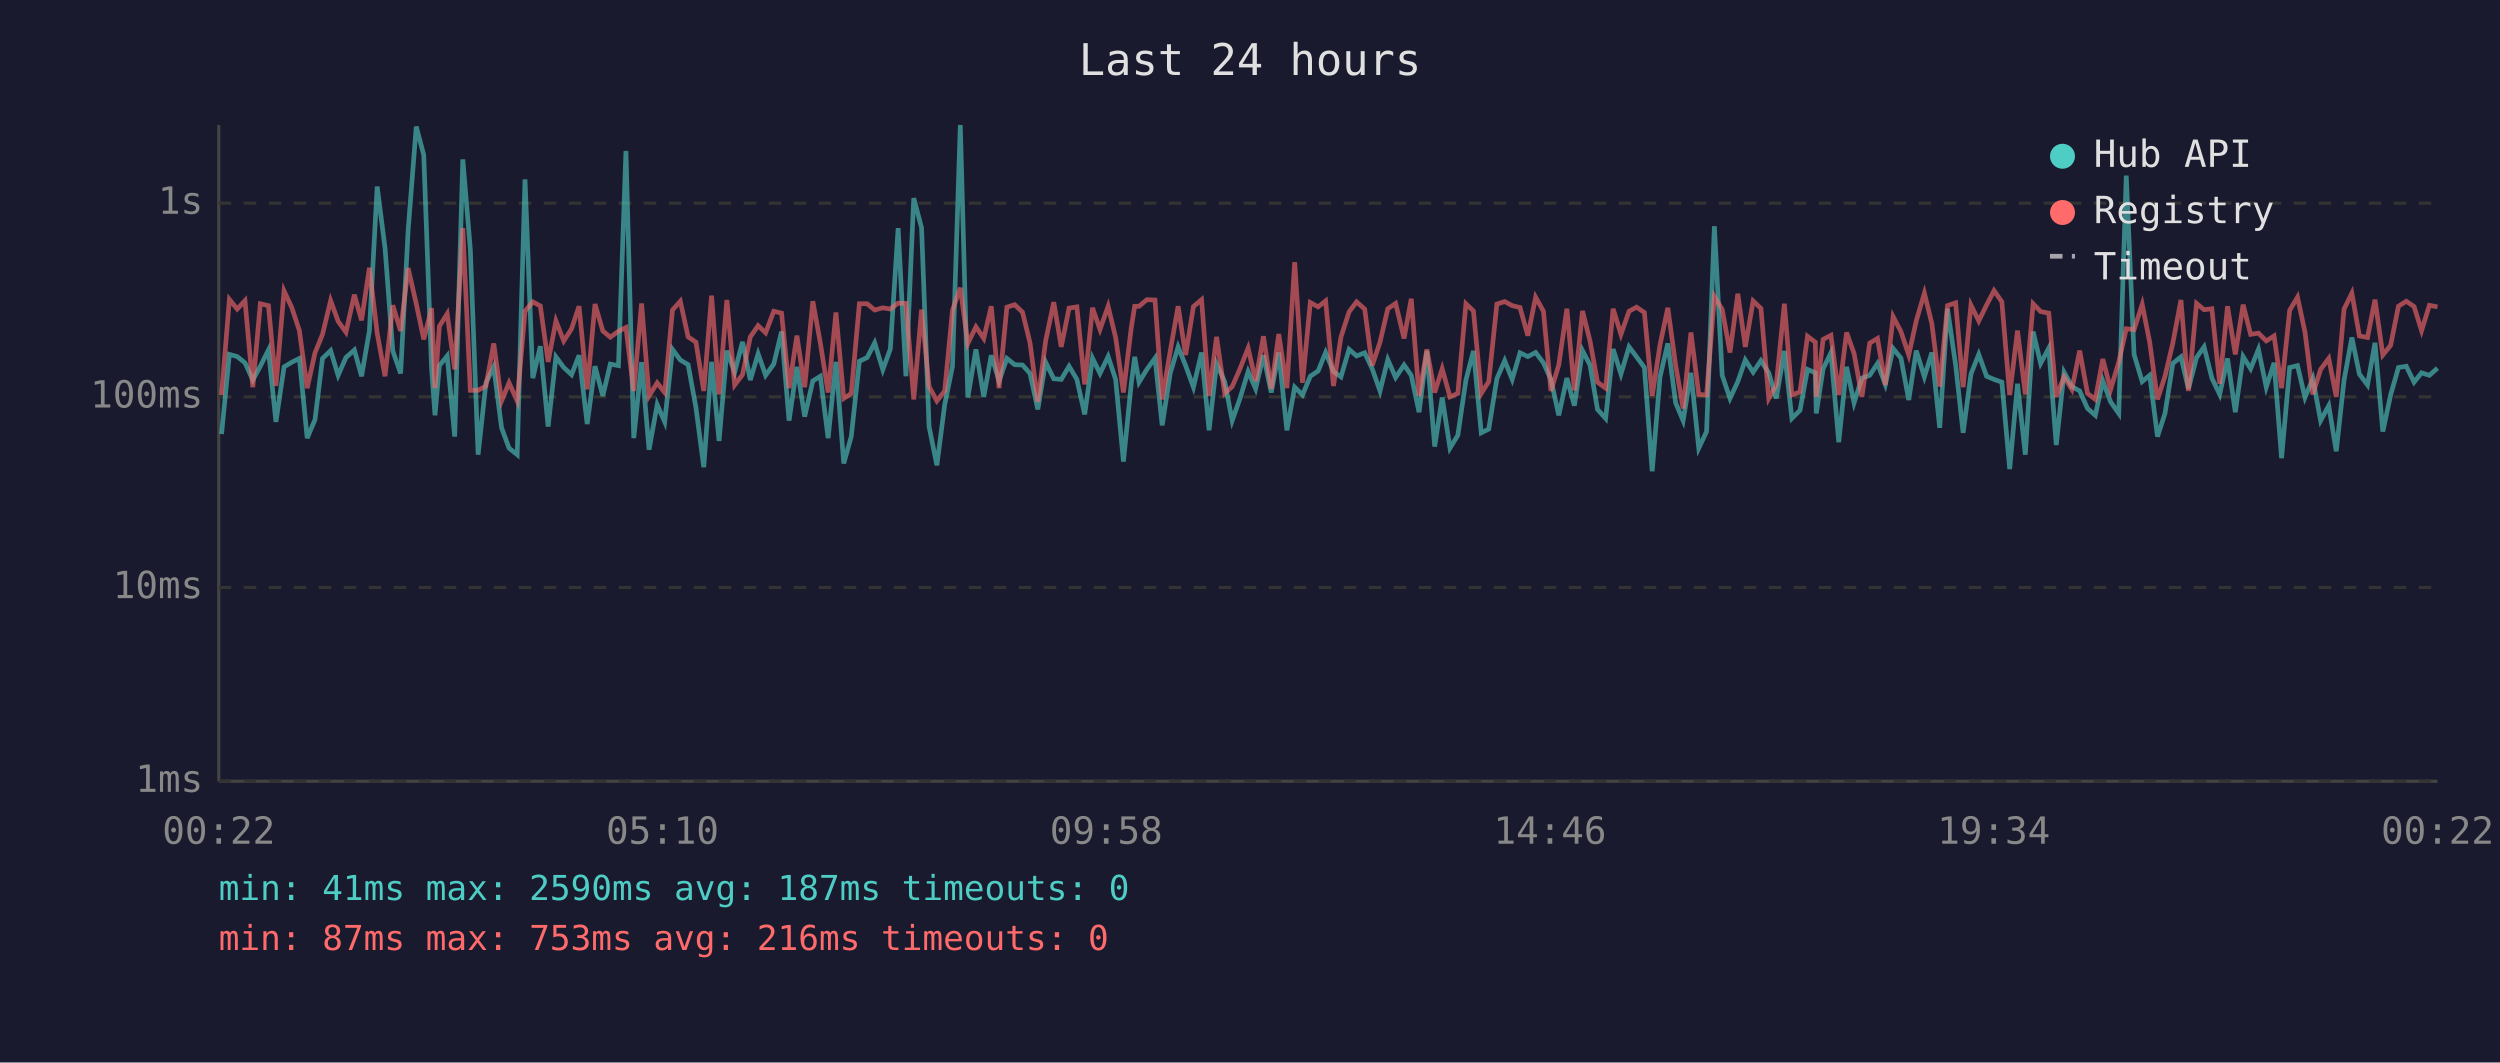
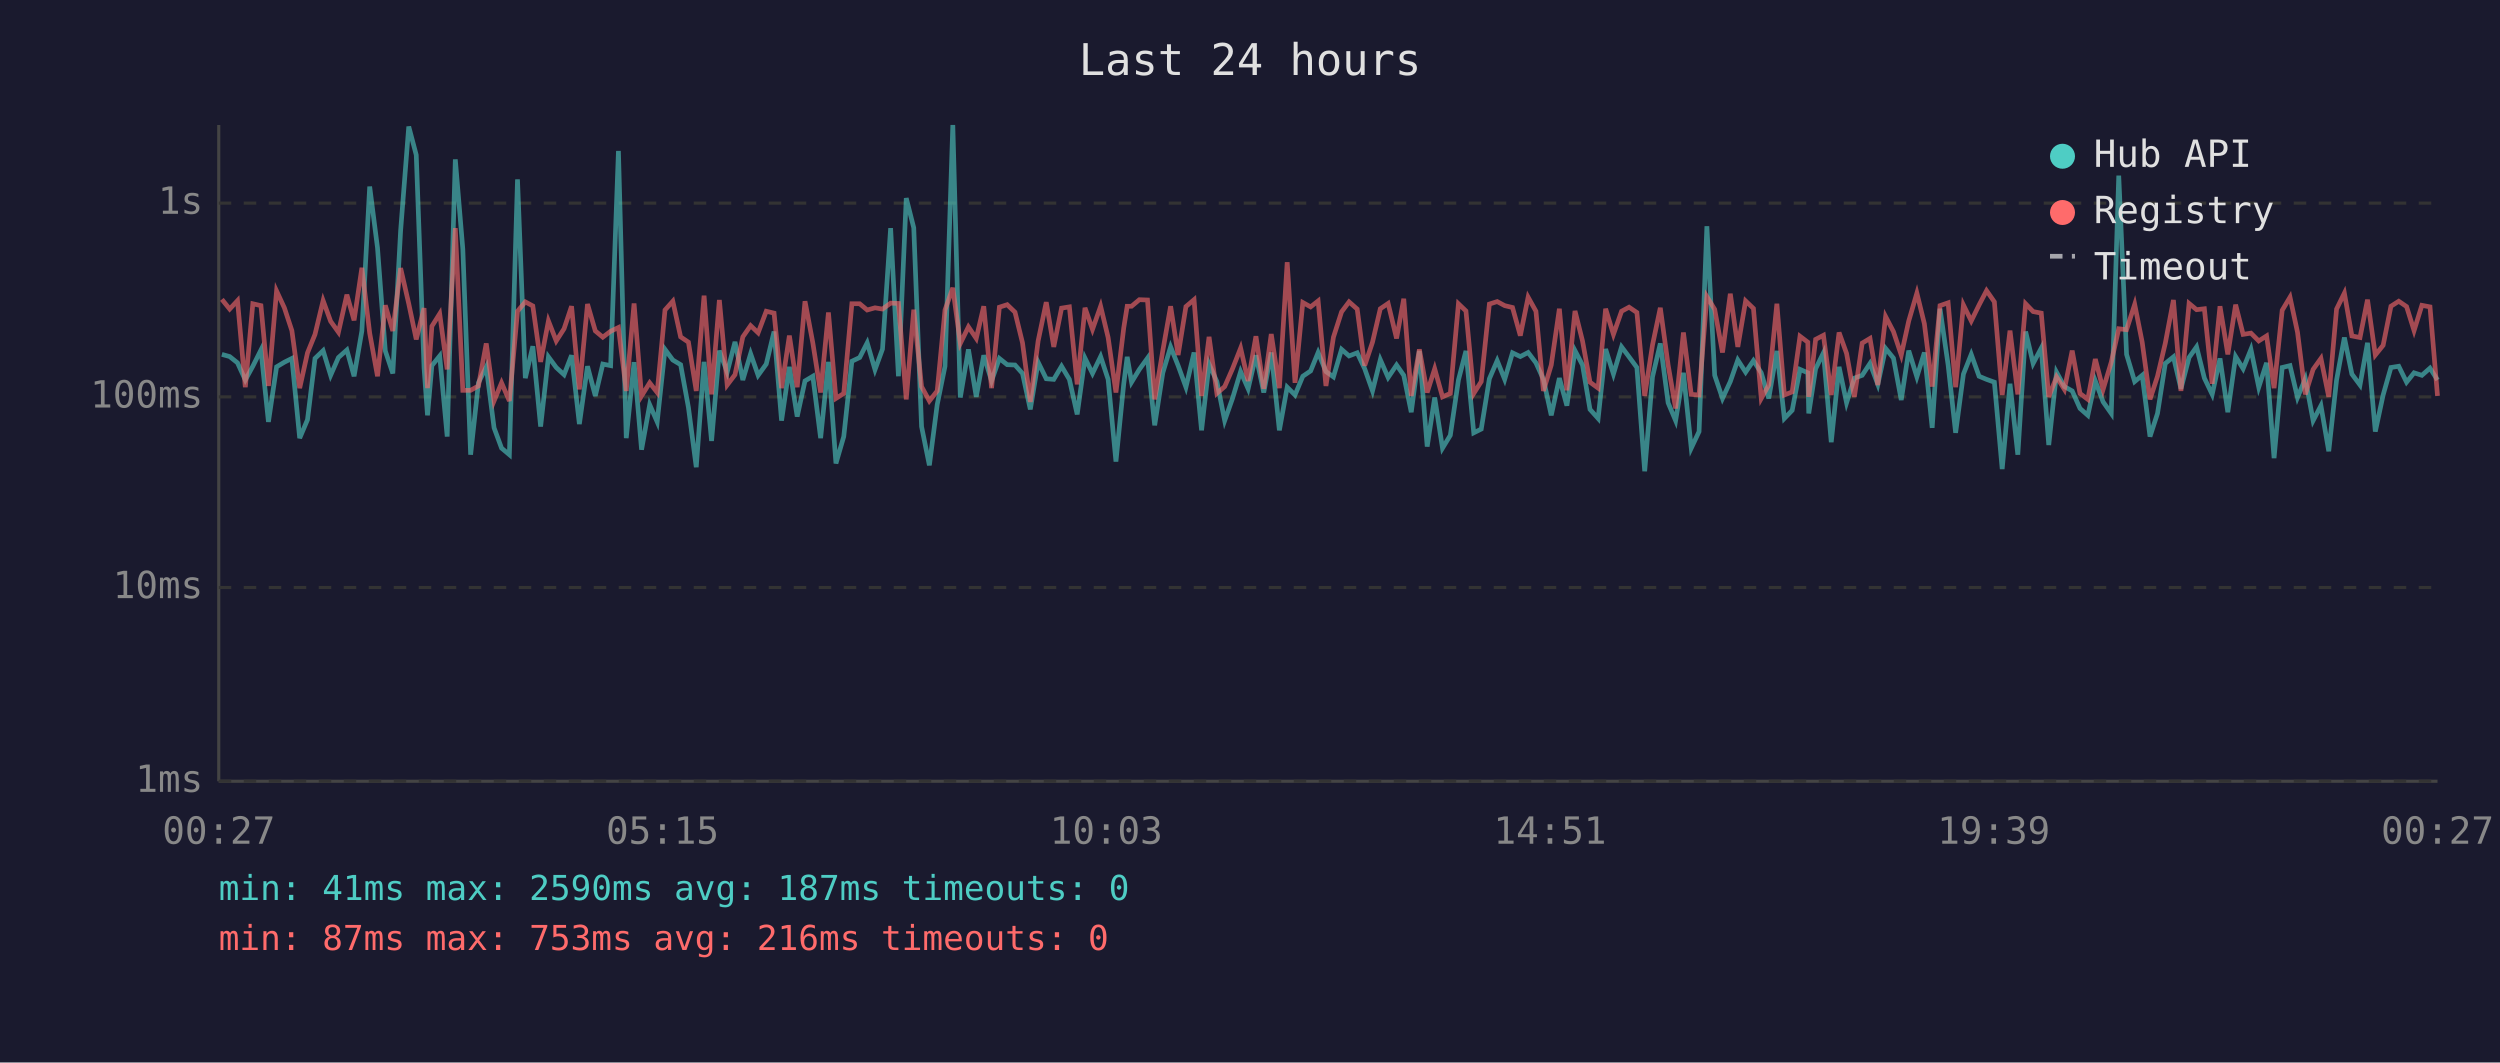
<svg xmlns="http://www.w3.org/2000/svg" viewBox="0 0 800 340" font-family="monospace" font-size="12">
  <rect width="800" height="340" fill="#1a1a2e" />
  <text x="400" y="24" fill="#e0e0e0" font-size="14" text-anchor="middle">Last 24 hours</text>
  <line x1="70" y1="40" x2="70" y2="250" stroke="#444" stroke-width="1" />
  <line x1="70" y1="250" x2="780" y2="250" stroke="#444" stroke-width="1" />
  <line x1="70" y1="250" x2="780" y2="250" stroke="#333" stroke-width="1" stroke-dasharray="4" />
  <text x="65" y="250" fill="#888" text-anchor="end" dominant-baseline="middle">1ms</text>
  <line x1="70" y1="188" x2="780" y2="188" stroke="#333" stroke-width="1" stroke-dasharray="4" />
  <text x="65" y="188" fill="#888" text-anchor="end" dominant-baseline="middle">10ms</text>
  <line x1="70" y1="127" x2="780" y2="127" stroke="#333" stroke-width="1" stroke-dasharray="4" />
  <text x="65" y="127" fill="#888" text-anchor="end" dominant-baseline="middle">100ms</text>
  <line x1="70" y1="65" x2="780" y2="65" stroke="#333" stroke-width="1" stroke-dasharray="4" />
  <text x="65" y="65" fill="#888" text-anchor="end" dominant-baseline="middle">1s</text>
-   <text x="70" y="270" fill="#888" text-anchor="middle">00:22</text>
-   <text x="212" y="270" fill="#888" text-anchor="middle">05:10</text>
-   <text x="354" y="270" fill="#888" text-anchor="middle">09:58</text>
-   <text x="496" y="270" fill="#888" text-anchor="middle">14:46</text>
-   <text x="638" y="270" fill="#888" text-anchor="middle">19:34</text>
-   <text x="780" y="270" fill="#888" text-anchor="middle">00:22</text>
-   <polyline points="70.9,138.9 73.4,113.4 75.9,114.1 78.4,116.1 80.9,121.6 83.3,117.2 85.9,112.0 88.3,135.0 90.9,117.4 93.4,115.9 95.8,114.7 98.3,140.2 100.8,134.3 103.2,114.7 105.8,112.2 108.2,120.1 110.7,114.4 113.4,112.0 115.7,120.4 118.2,105.9 120.7,59.7 123.2,79.3 125.7,112.3 128.2,119.5 130.6,73.8 133.2,40.5 135.6,49.6 138.1,117.8 139.2,132.9 140.6,117.0 143.1,113.9 145.5,139.7 148.1,51.0 150.5,79.7 153.0,145.5 155.5,122.5 158.0,117.4 160.5,136.9 162.9,143.4 165.5,145.5 168.0,57.4 170.5,121.0 172.9,110.8 175.4,136.5 177.9,114.2 180.4,117.6 182.9,119.9 185.3,113.7 187.9,135.7 190.4,117.2 192.9,126.7 195.3,116.5 197.9,117.0 200.3,48.3 202.8,140.2 205.3,115.9 207.7,143.9 210.3,129.5 212.7,135.0 215.2,111.8 217.7,115.2 220.2,116.7 222.7,130.4 225.2,149.5 227.7,115.8 230.1,141.1 232.6,112.2 235.1,119.1 237.6,109.4 240.1,121.6 242.6,113.2 245.0,120.1 247.6,116.5 250.1,106.1 252.5,134.6 255.0,117.4 257.5,133.3 260.1,121.9 262.5,120.4 265.0,140.2 267.5,115.8 270.0,148.3 272.4,139.7 275.0,115.6 277.5,114.4 279.9,109.7 282.5,118.3 284.9,111.7 287.4,73.0 289.9,120.4 292.4,63.4 294.9,72.9 297.3,136.5 299.8,148.9 302.3,129.5 304.8,117.2 307.3,40.0 309.7,127.2 312.3,111.8 314.8,127.0 317.2,113.7 319.7,121.9 322.2,114.7 324.7,116.7 327.2,116.8 329.6,119.5 332.1,131.0 334.6,115.9 337.2,121.2 339.6,121.4 342.1,117.2 344.6,121.4 347.1,132.6 349.6,114.6 352.0,119.5 354.6,114.1 357.0,121.4 359.5,147.7 362.0,122.8 363.1,114.2 364.5,122.3 367.0,118.2 369.6,114.6 371.9,136.1 374.5,119.3 377.0,111.0 379.4,117.0 381.9,123.9 384.5,112.8 386.9,137.7 389.3,116.5 391.9,122.1 394.3,134.6 396.8,127.5 399.4,118.9 401.8,124.4 404.3,113.7 406.8,125.6 409.2,112.8 411.8,137.7 414.3,123.9 416.8,126.4 419.3,120.4 421.8,118.7 424.2,112.8 426.7,118.9 429.1,120.6 431.7,111.8 434.1,113.9 436.7,112.9 439.1,118.0 441.6,125.1 444.1,115.1 446.6,120.8 449.3,116.8 451.6,120.1 454.1,131.9 456.6,112.3 459.1,142.9 461.5,127.2 464.0,143.4 466.5,139.3 469.1,121.6 471.5,112.3 474.0,138.5 476.4,137.3 479.0,121.2 481.5,115.4 483.9,121.4 486.4,112.9 488.9,114.1 491.4,112.8 493.9,116.1 496.3,121.4 498.8,132.9 501.4,121.0 503.8,129.8 506.4,112.2 508.8,116.8 511.2,131.0 513.8,133.9 516.2,111.7 518.7,119.7 521.3,111.0 523.7,114.2 526.2,117.6 528.7,150.8 531.2,120.6 533.7,109.9 536.2,128.9 538.6,134.6 541.1,119.3 543.6,143.4 546.1,138.1 548.6,72.4 551.1,120.1 553.6,127.5 556.1,122.1 558.5,115.2 561.0,119.1 563.5,115.4 566.0,119.3 568.4,127.5 571.0,112.3 573.4,133.9 576.0,131.3 578.4,118.2 580.9,119.3 581.2,132.3 583.4,118.0 585.9,112.9 588.4,141.5 590.9,117.4 593.3,128.9 595.8,121.0 598.3,120.1 600.8,116.3 603.3,123.0 605.8,111.5 608.3,114.6 610.8,128.0 613.2,112.2 615.8,120.6 618.2,112.8 620.7,136.9 623.2,98.8 625.8,116.8 628.2,138.5 630.7,119.7 633.2,113.4 635.7,120.4 638.1,121.4 640.6,122.3 643.1,150.1 645.6,122.8 648.1,145.5 650.6,106.1 653.0,116.3 655.6,111.4 658.0,142.4 660.5,119.1 663.0,123.7 665.5,125.1 668.0,130.7 670.5,132.9 672.9,121.9 675.4,128.6 678.0,132.3 680.4,56.2 682.9,113.4 685.5,122.1 687.9,120.1 690.4,139.7 692.8,132.3 695.3,116.3 697.9,114.2 700.3,124.4 702.9,114.4 705.3,111.0 707.8,121.0 710.3,126.2 712.8,114.7 715.3,131.9 717.8,114.1 720.2,118.0 722.7,111.8 725.2,123.9 727.7,116.1 730.1,146.6 732.7,117.6 735.2,117.0 737.6,127.2 740.1,121.2 742.6,134.6 745.2,129.8 747.6,144.4 750.1,121.6 752.6,108.0 755.0,119.7 757.6,123.2 760.0,109.7 762.5,138.1 765.0,126.4 767.5,117.6 770.0,117.2 772.5,122.3 774.9,119.3 777.4,120.1 780.0,117.8" fill="none" stroke="#4ecdc4" stroke-width="1.5" opacity="0.6" />
-   <polyline points="70.9,126.4 73.4,95.8 75.9,98.9 78.4,96.2 80.9,123.9 83.3,97.2 85.9,97.8 88.3,123.5 90.9,93.1 93.4,98.5 95.8,105.8 98.3,124.2 100.8,112.9 103.2,107.0 105.8,96.2 108.2,102.8 110.7,106.3 113.4,94.3 115.7,102.5 118.2,85.7 120.7,106.6 123.2,120.4 125.7,97.7 128.2,105.9 130.6,85.8 133.2,97.2 135.6,108.6 138.1,98.6 139.2,124.2 140.6,104.4 143.1,100.4 145.5,118.2 148.1,73.0 150.5,124.9 153.0,124.9 155.5,123.5 158.0,109.9 160.5,128.3 162.9,122.5 165.5,128.3 168.0,99.6 170.5,96.6 172.9,97.9 175.4,115.8 177.9,102.7 180.4,109.1 182.9,105.2 185.3,98.0 187.9,124.6 190.4,97.3 192.9,105.9 195.3,107.9 197.9,106.0 200.3,104.8 202.8,125.1 205.3,97.1 207.7,126.7 210.3,122.5 212.7,125.6 215.2,99.2 217.7,96.4 220.2,107.8 222.7,109.5 225.2,125.1 227.7,94.6 230.1,126.2 232.6,96.0 235.1,123.2 237.6,119.9 240.1,107.8 242.6,104.2 245.0,106.5 247.6,99.6 250.1,100.2 252.5,124.2 255.0,107.4 257.5,123.9 260.1,96.4 262.5,109.7 265.0,125.6 267.5,100.0 270.0,127.5 272.4,125.9 275.0,97.2 277.5,97.2 279.9,99.2 282.5,98.5 284.9,98.9 287.4,97.0 289.9,97.1 292.4,127.8 294.9,99.1 297.3,123.7 299.8,128.3 302.3,125.1 304.8,99.2 307.3,92.1 309.7,109.9 312.3,104.6 314.8,108.3 317.2,98.0 319.7,124.2 322.2,98.3 324.7,97.5 327.2,99.9 329.6,109.7 332.1,128.6 334.6,109.1 337.2,96.7 339.6,111.0 342.1,98.6 344.6,98.2 347.1,123.0 349.6,98.5 352.0,105.4 354.6,98.0 357.0,108.0 359.5,125.6 362.0,104.9 363.1,98.0 364.5,98.0 367.0,95.9 369.6,96.0 371.9,127.8 374.5,112.2 377.0,98.0 379.4,113.6 381.9,98.1 384.5,95.9 386.9,126.7 389.3,107.8 391.9,125.9 394.3,123.7 396.8,118.0 399.4,111.4 401.8,121.9 404.3,107.6 406.8,124.4 409.2,106.9 411.8,124.2 414.3,83.9 416.8,122.5 419.3,96.8 421.8,98.2 424.2,96.3 426.7,123.5 429.1,107.9 431.7,99.8 434.1,96.6 436.7,98.9 439.1,117.0 441.6,109.5 444.1,98.8 446.6,97.1 449.3,108.3 451.6,95.6 454.1,126.7 456.6,111.8 459.1,125.6 461.5,118.0 464.0,127.0 466.5,125.9 469.1,97.2 471.5,99.5 474.0,125.9 476.4,122.1 479.0,97.3 481.5,96.5 483.9,97.8 486.4,98.4 488.9,107.4 491.4,95.1 493.9,99.6 496.3,125.1 498.8,116.8 501.4,98.8 503.8,124.9 506.4,99.5 508.8,109.1 511.2,122.3 513.8,124.2 516.2,98.8 518.7,107.0 521.3,99.6 523.7,98.3 526.2,100.0 528.7,126.7 531.2,110.4 533.7,98.5 536.2,116.8 538.6,130.7 541.1,106.4 543.6,126.2 546.1,126.4 548.6,94.9 551.1,99.0 553.6,112.8 556.1,94.0 558.5,111.0 561.0,96.3 563.5,98.7 566.0,127.5 568.4,123.2 571.0,97.2 573.4,126.4 576.0,125.4 578.4,107.6 580.9,109.5 581.2,127.0 583.4,108.6 585.9,107.3 588.4,126.4 590.9,106.4 593.3,113.1 595.8,127.0 598.3,109.8 600.8,108.3 603.3,123.2 605.8,101.3 608.3,106.1 610.8,113.6 613.2,102.7 615.8,93.8 618.2,103.6 620.7,123.7 623.2,97.8 625.8,96.9 628.2,123.9 630.7,97.6 633.2,102.7 635.7,97.6 638.1,93.0 640.6,96.6 643.1,126.4 645.6,105.8 648.1,126.2 650.6,97.2 653.0,99.7 655.6,100.2 658.0,127.0 660.5,120.6 663.0,124.6 665.5,112.2 668.0,125.9 670.5,127.8 672.9,114.9 675.4,124.6 678.0,115.9 680.4,105.2 682.9,105.5 685.5,97.4 687.9,109.5 690.4,127.8 692.8,120.4 695.3,109.8 697.9,96.0 700.3,125.1 702.9,97.1 705.3,99.1 707.8,98.8 710.3,122.8 712.8,98.0 715.3,113.4 717.8,97.5 720.2,107.0 722.7,106.6 725.2,109.1 727.7,107.5 730.1,124.2 732.7,99.3 735.2,95.1 737.6,106.3 740.1,126.2 742.6,118.2 745.2,114.7 747.6,127.0 750.1,98.9 752.6,93.8 755.0,107.5 757.6,108.0 760.0,95.9 762.5,113.6 765.0,110.5 767.5,98.0 770.0,96.4 772.5,98.1 774.9,105.8 777.4,97.7 780.0,98.2" fill="none" stroke="#ff6b6b" stroke-width="1.5" opacity="0.6" />
+   <text x="70" y="270" fill="#888" text-anchor="middle">00:27</text>
+   <text x="212" y="270" fill="#888" text-anchor="middle">05:15</text>
+   <text x="354" y="270" fill="#888" text-anchor="middle">10:03</text>
+   <text x="496" y="270" fill="#888" text-anchor="middle">14:51</text>
+   <text x="638" y="270" fill="#888" text-anchor="middle">19:39</text>
+   <text x="780" y="270" fill="#888" text-anchor="middle">00:27</text>
+   <polyline points="71.0,113.4 73.5,114.1 76.0,116.1 78.5,121.6 80.9,117.2 83.5,112.0 85.9,135.0 88.5,117.4 91.0,115.9 93.4,114.7 95.9,140.2 98.4,134.3 100.8,114.7 103.4,112.2 105.8,120.1 108.3,114.4 111.0,112.0 113.3,120.4 115.8,105.9 118.3,59.7 120.8,79.3 123.3,112.3 125.7,119.5 128.2,73.8 130.8,40.5 133.2,49.6 135.7,117.8 136.8,132.9 138.2,117.0 140.7,113.9 143.1,139.7 145.7,51.0 148.1,79.7 150.6,145.5 153.1,122.5 155.6,117.4 158.1,136.9 160.5,143.4 163.0,145.5 165.6,57.4 168.1,121.0 170.5,110.8 173.0,136.5 175.5,114.2 178.0,117.6 180.5,119.9 182.9,113.7 185.4,135.7 188.0,117.2 190.5,126.7 192.9,116.5 195.4,117.0 197.9,48.3 200.4,140.2 202.9,115.9 205.3,143.9 207.9,129.5 210.3,135.0 212.8,111.8 215.3,115.2 217.8,116.7 220.3,130.4 222.8,149.5 225.3,115.8 227.7,141.1 230.2,112.2 232.7,119.1 235.2,109.4 237.7,121.6 240.2,113.2 242.6,120.1 245.2,116.5 247.7,106.1 250.1,134.6 252.6,117.4 255.1,133.3 257.6,121.9 260.1,120.4 262.6,140.2 265.1,115.8 267.5,148.3 270.0,139.7 272.6,115.6 275.1,114.4 277.5,109.7 280.0,118.3 282.4,111.7 285.0,73.0 287.5,120.4 290.0,63.4 292.4,72.9 294.9,136.5 297.4,148.9 299.9,129.5 302.4,117.2 304.9,40.0 307.3,127.2 309.9,111.8 312.4,127.0 314.8,113.7 317.3,121.9 319.8,114.7 322.3,116.7 324.8,116.8 327.2,119.5 329.7,131.0 332.2,115.9 334.8,121.2 337.2,121.4 339.7,117.2 342.2,121.4 344.7,132.6 347.2,114.6 349.6,119.5 352.2,114.1 354.6,121.4 357.1,147.7 359.6,122.8 360.7,114.2 362.1,122.3 364.6,118.2 367.2,114.6 369.5,136.1 372.1,119.3 374.6,111.0 377.0,117.0 379.5,123.9 382.1,112.8 384.5,137.7 386.9,116.5 389.4,122.1 391.9,134.6 394.4,127.5 397.0,118.9 399.4,124.4 401.9,113.7 404.4,125.6 406.8,112.8 409.4,137.7 411.9,123.9 414.4,126.4 416.9,120.4 419.4,118.7 421.8,112.8 424.3,118.9 426.7,120.6 429.3,111.8 431.7,113.9 434.3,112.9 436.7,118.0 439.2,125.1 441.7,115.1 444.2,120.8 446.9,116.8 449.2,120.1 451.6,131.9 454.2,112.3 456.7,142.9 459.1,127.2 461.6,143.4 464.1,139.3 466.7,121.6 469.1,112.3 471.6,138.5 474.0,137.3 476.6,121.2 479.1,115.4 481.5,121.4 484.0,112.9 486.5,114.1 489.0,112.8 491.5,116.1 493.9,121.4 496.4,132.9 499.0,121.0 501.4,129.8 504.0,112.2 506.4,116.8 508.8,131.0 511.4,133.9 513.8,111.7 516.3,119.7 518.9,111.0 521.3,114.2 523.8,117.6 526.3,150.8 528.8,120.6 531.3,109.9 533.8,128.9 536.2,134.6 538.7,119.3 541.2,143.4 543.7,138.1 546.2,72.4 548.7,120.1 551.2,127.5 553.7,122.1 556.1,115.2 558.6,119.1 561.1,115.4 563.6,119.3 566.0,127.5 568.6,112.3 571.0,133.9 573.5,131.3 576.0,118.2 578.5,119.3 578.8,132.3 581.0,118.0 583.5,112.9 586.0,141.5 588.5,117.4 590.9,128.9 593.4,121.0 595.9,120.1 598.4,116.3 600.9,123.0 603.4,111.5 605.9,114.6 608.4,128.0 610.8,112.2 613.4,120.6 615.8,112.8 618.3,136.9 620.8,98.8 623.4,116.8 625.8,138.5 628.3,119.7 630.8,113.4 633.3,120.4 635.7,121.4 638.2,122.3 640.7,150.1 643.2,122.8 645.7,145.5 648.2,106.1 650.6,116.3 653.2,111.4 655.6,142.4 658.1,119.1 660.6,123.7 663.1,125.1 665.6,130.7 668.1,132.9 670.5,121.9 673.0,128.6 675.6,132.3 678.0,56.2 680.5,113.4 683.1,122.1 685.5,120.1 688.0,139.7 690.4,132.3 692.9,116.3 695.5,114.2 697.9,124.4 700.5,114.4 702.9,111.0 705.4,121.0 707.9,126.2 710.4,114.7 712.9,131.9 715.4,114.1 717.8,118.0 720.3,111.8 722.8,123.9 725.3,116.1 727.7,146.6 730.3,117.6 732.8,117.0 735.2,127.2 737.7,121.2 740.2,134.6 742.7,129.8 745.2,144.4 747.7,121.6 750.2,108.0 752.6,119.7 755.2,123.2 757.6,109.7 760.1,138.1 762.6,126.4 765.1,117.6 767.6,117.2 770.1,122.3 772.5,119.3 775.0,120.1 777.6,117.8 780.0,121.6" fill="none" stroke="#4ecdc4" stroke-width="1.5" opacity="0.6" />
+   <polyline points="71.0,95.8 73.5,98.9 76.0,96.2 78.5,123.9 80.9,97.2 83.5,97.8 85.9,123.5 88.5,93.1 91.0,98.5 93.4,105.8 95.9,124.2 98.4,112.9 100.8,107.0 103.4,96.2 105.8,102.8 108.3,106.3 111.0,94.3 113.3,102.5 115.8,85.7 118.3,106.6 120.8,120.4 123.3,97.7 125.7,105.9 128.2,85.8 130.8,97.2 133.2,108.6 135.7,98.6 136.8,124.2 138.2,104.4 140.7,100.4 143.1,118.2 145.7,73.0 148.1,124.9 150.6,124.9 153.1,123.5 155.6,109.9 158.1,128.3 160.5,122.5 163.0,128.3 165.6,99.6 168.1,96.6 170.5,97.9 173.0,115.8 175.5,102.7 178.0,109.1 180.5,105.2 182.9,98.0 185.4,124.6 188.0,97.3 190.5,105.9 192.9,107.9 195.4,106.0 197.9,104.8 200.4,125.1 202.9,97.1 205.3,126.7 207.9,122.5 210.3,125.6 212.8,99.2 215.3,96.4 217.8,107.8 220.3,109.5 222.8,125.1 225.3,94.6 227.7,126.2 230.2,96.0 232.7,123.2 235.2,119.9 237.7,107.8 240.2,104.2 242.6,106.5 245.2,99.6 247.7,100.2 250.1,124.2 252.6,107.4 255.1,123.9 257.6,96.4 260.1,109.7 262.6,125.6 265.1,100.0 267.5,127.5 270.0,125.9 272.6,97.2 275.1,97.2 277.5,99.2 280.0,98.5 282.4,98.9 285.0,97.0 287.5,97.1 290.0,127.8 292.4,99.1 294.9,123.7 297.4,128.3 299.9,125.1 302.4,99.2 304.9,92.1 307.3,109.9 309.9,104.6 312.4,108.3 314.8,98.0 317.3,124.2 319.8,98.3 322.3,97.5 324.8,99.9 327.2,109.7 329.7,128.6 332.2,109.1 334.8,96.7 337.2,111.0 339.7,98.6 342.2,98.2 344.7,123.0 347.2,98.5 349.6,105.4 352.2,98.0 354.6,108.0 357.1,125.6 359.6,104.9 360.7,98.0 362.1,98.0 364.6,95.9 367.2,96.0 369.5,127.8 372.1,112.2 374.6,98.0 377.0,113.6 379.5,98.1 382.1,95.9 384.5,126.7 386.9,107.8 389.4,125.9 391.9,123.7 394.4,118.0 397.0,111.4 399.4,121.9 401.9,107.6 404.4,124.4 406.8,106.9 409.4,124.2 411.9,83.9 414.4,122.5 416.9,96.8 419.4,98.2 421.8,96.3 424.3,123.5 426.7,107.9 429.3,99.8 431.7,96.6 434.3,98.9 436.7,117.0 439.2,109.5 441.7,98.8 444.2,97.1 446.9,108.3 449.2,95.6 451.6,126.7 454.2,111.8 456.7,125.6 459.1,118.0 461.6,127.0 464.1,125.9 466.7,97.2 469.1,99.5 471.6,125.9 474.0,122.1 476.6,97.3 479.1,96.5 481.5,97.8 484.0,98.4 486.5,107.4 489.0,95.1 491.5,99.6 493.9,125.1 496.4,116.8 499.0,98.8 501.4,124.9 504.0,99.5 506.4,109.1 508.8,122.3 511.4,124.2 513.8,98.8 516.3,107.0 518.9,99.6 521.3,98.3 523.8,100.0 526.3,126.7 528.8,110.4 531.3,98.5 533.8,116.8 536.2,130.7 538.7,106.4 541.2,126.2 543.7,126.4 546.2,94.9 548.7,99.0 551.2,112.8 553.7,94.0 556.1,111.0 558.6,96.3 561.1,98.7 563.6,127.5 566.0,123.2 568.6,97.2 571.0,126.4 573.5,125.4 576.0,107.6 578.5,109.5 578.8,127.0 581.0,108.6 583.5,107.3 586.0,126.4 588.5,106.4 590.9,113.1 593.4,127.0 595.9,109.8 598.4,108.3 600.9,123.2 603.4,101.3 605.9,106.1 608.4,113.6 610.8,102.7 613.4,93.8 615.8,103.6 618.3,123.7 620.8,97.8 623.4,96.9 625.8,123.9 628.3,97.6 630.8,102.7 633.3,97.6 635.7,93.0 638.2,96.6 640.7,126.4 643.2,105.8 645.7,126.2 648.2,97.2 650.6,99.7 653.2,100.2 655.6,127.0 658.1,120.6 660.6,124.6 663.1,112.2 665.6,125.9 668.1,127.8 670.5,114.9 673.0,124.6 675.6,115.9 678.0,105.2 680.5,105.5 683.1,97.4 685.5,109.5 688.0,127.8 690.4,120.4 692.9,109.8 695.5,96.0 697.9,125.1 700.5,97.1 702.9,99.1 705.4,98.8 707.9,122.8 710.4,98.0 712.9,113.4 715.4,97.5 717.8,107.0 720.3,106.6 722.8,109.1 725.3,107.5 727.7,124.2 730.3,99.3 732.8,95.1 735.2,106.3 737.7,126.2 740.2,118.2 742.7,114.7 745.2,127.0 747.7,98.9 750.2,93.8 752.6,107.5 755.2,108.0 757.6,95.9 760.1,113.6 762.6,110.5 765.1,98.0 767.6,96.4 770.1,98.1 772.5,105.8 775.0,97.7 777.6,98.2 780.0,126.7" fill="none" stroke="#ff6b6b" stroke-width="1.5" opacity="0.6" />
  <circle cx="660" cy="50" r="4" fill="#4ecdc4" />
  <text x="670" y="50" fill="#e0e0e0" dominant-baseline="middle">Hub API</text>
  <circle cx="660" cy="68" r="4" fill="#ff6b6b" />
  <text x="670" y="68" fill="#e0e0e0" dominant-baseline="middle">Registry</text>
  <line x1="656" y1="82" x2="664" y2="82" stroke="#e0e0e0" stroke-width="1.5" stroke-dasharray="4,3" opacity="0.7" />
  <text x="670" y="86" fill="#e0e0e0" dominant-baseline="middle">Timeout</text>
  <text x="70" y="288" fill="#4ecdc4" font-size="11">min: 41ms  max: 2590ms  avg: 187ms  timeouts: 0</text>
  <text x="70" y="304" fill="#ff6b6b" font-size="11">min: 87ms  max: 753ms  avg: 216ms  timeouts: 0</text>
</svg>
